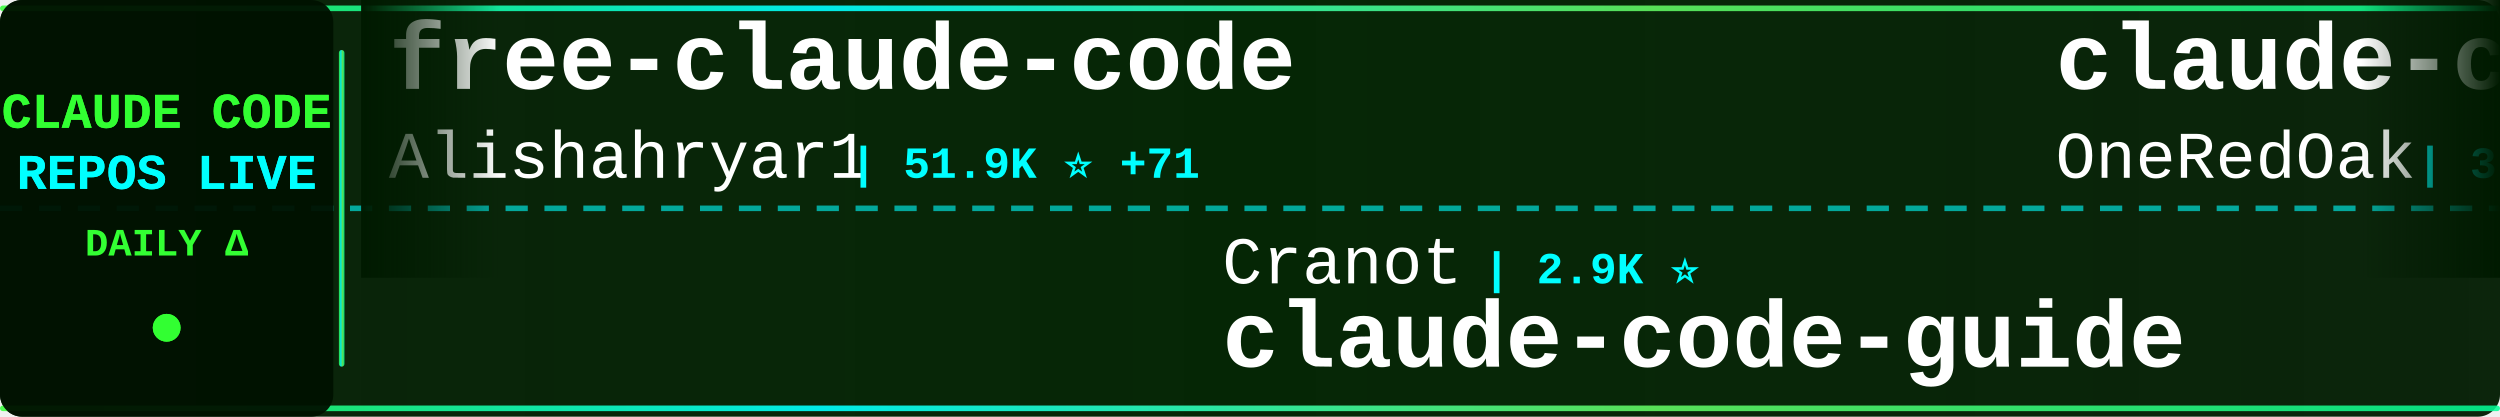
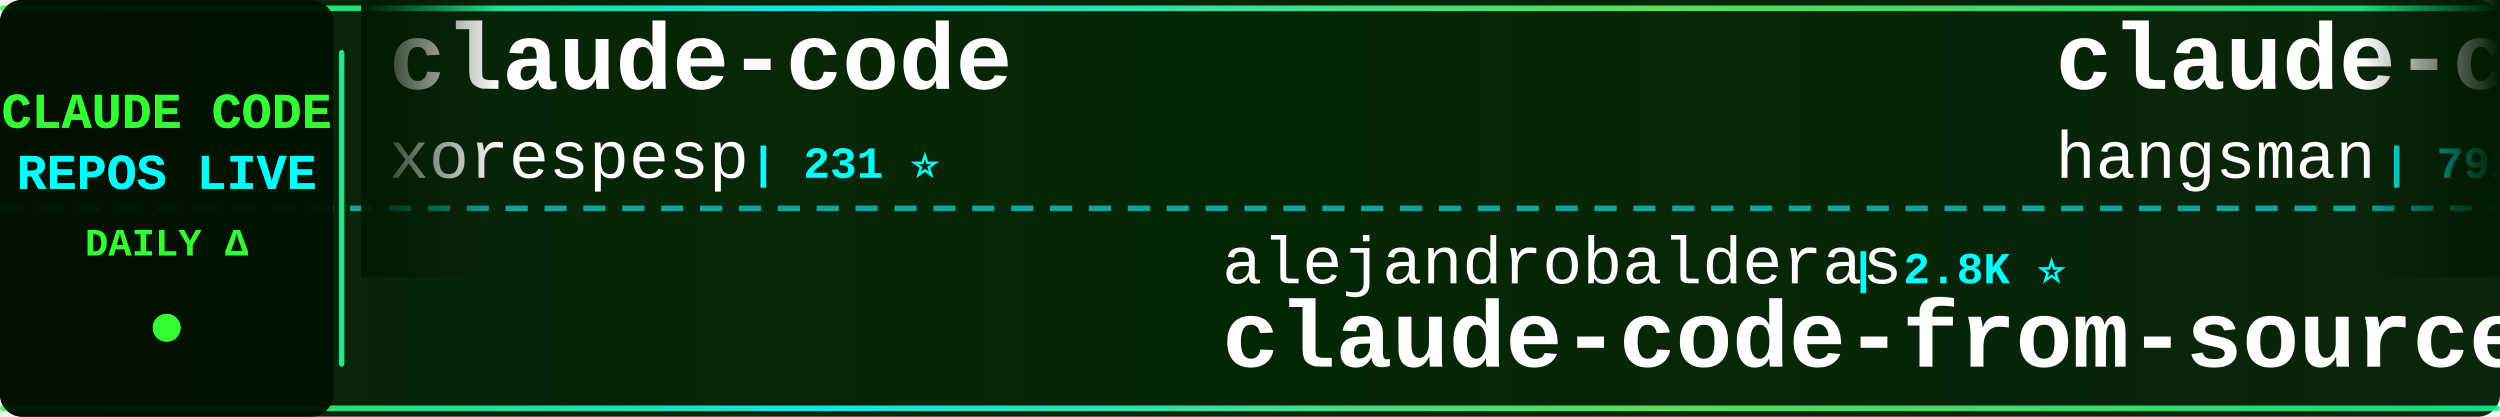
<svg xmlns="http://www.w3.org/2000/svg" width="900" height="150">
  <defs>
    <linearGradient id="tickerBg" x1="0%" y1="0%" x2="100%" y2="0%">
      <stop offset="0%" style="stop-color:#001a00;stop-opacity:0.95" />
      <stop offset="50%" style="stop-color:#002200;stop-opacity:0.98" />
      <stop offset="100%" style="stop-color:#001a00;stop-opacity:0.95" />
    </linearGradient>
    <linearGradient id="borderGrad" x1="0%" y1="0%" x2="100%" y2="0%">
      <stop offset="0%" style="stop-color:#33ff33;stop-opacity:0.85">
        <animate attributeName="stop-opacity" values="0.85;1;0.85" dur="2s" repeatCount="indefinite" />
      </stop>
      <stop offset="33%" style="stop-color:#00ffff;stop-opacity:0.9">
        <animate attributeName="stop-opacity" values="0.9;1;0.9" dur="2.2s" repeatCount="indefinite" />
      </stop>
      <stop offset="66%" style="stop-color:#66ff66;stop-opacity:0.85">
        <animate attributeName="stop-opacity" values="0.85;1;0.85" dur="1.8s" repeatCount="indefinite" />
      </stop>
      <stop offset="100%" style="stop-color:#00ff99;stop-opacity:0.85">
        <animate attributeName="stop-opacity" values="0.85;1;0.85" dur="2s" repeatCount="indefinite" />
      </stop>
    </linearGradient>
    <filter id="textGlow">
      <feGaussianBlur stdDeviation="0.1" result="coloredBlur" />
      <feMerge>
        <feMergeNode in="coloredBlur" />
        <feMergeNode in="SourceGraphic" />
      </feMerge>
    </filter>
    <filter id="metricGlow">
      <feGaussianBlur stdDeviation="0.2" result="coloredBlur" />
      <feMerge>
        <feMergeNode in="coloredBlur" />
        <feMergeNode in="SourceGraphic" />
      </feMerge>
    </filter>
    <linearGradient id="leftFade" x1="0%" y1="0%" x2="100%" y2="0%">
      <stop offset="0%" style="stop-color:#001a00;stop-opacity:1" />
      <stop offset="100%" style="stop-color:#001a00;stop-opacity:0" />
    </linearGradient>
    <linearGradient id="rightFade" x1="0%" y1="0%" x2="100%" y2="0%">
      <stop offset="0%" style="stop-color:#001a00;stop-opacity:0" />
      <stop offset="100%" style="stop-color:#001a00;stop-opacity:1" />
    </linearGradient>
  </defs>
  <rect width="900" height="150" fill="url(#tickerBg)" rx="8" />
  <rect x="0" y="2" width="900" height="2" fill="url(#borderGrad)" rx="1" />
  <rect x="0" y="146" width="900" height="2" fill="url(#borderGrad)" rx="1" />
  <line x1="0" y1="75" x2="900" y2="75" stroke="#00ffff" stroke-width="2" stroke-dasharray="8 6" opacity="0.6" />
  <rect x="0" y="0" width="120" height="150" fill="#001100" opacity="0.95" rx="8" />
  <text x="60" y="46" font-family="'Courier New', monospace" font-size="18" font-weight="bold" fill="#33ff33" text-anchor="middle" filter="url(#textGlow)">
    CLAUDE CODE
  </text>
  <text x="60" y="68" font-family="'Courier New', monospace" font-size="18" font-weight="bold" fill="#00ffff" text-anchor="middle" filter="url(#textGlow)">
    REPOS LIVE
  </text>
  <text x="60" y="92" font-family="'Courier New', monospace" font-size="14" font-weight="bold" fill="#33ff33" text-anchor="middle">
    DAILY Δ
  </text>
  <circle cx="60" cy="118" r="5" fill="#33ff33" filter="url(#metricGlow)">
    <animate attributeName="r" values="4;6;4" dur="1.5s" repeatCount="indefinite" />
    <animate attributeName="opacity" values="0.6;1;0.6" dur="1.5s" repeatCount="indefinite" />
  </circle>
  <rect x="122" y="18" width="2" height="114" fill="url(#borderGrad)" rx="1" />
  <clipPath id="tickerClip">
    <rect x="130" y="0" width="770" height="150" />
  </clipPath>
  <g clip-path="url(#tickerClip)">
    <g id="tickerItems">
      <animateTransform attributeName="transform" attributeType="XML" type="translate" from="0 0" to="-3000 0" dur="54s" repeatCount="indefinite" />
      <g transform="translate(0, 0)">
-         <text x="140" y="32" font-family="'Courier New', monospace" font-size="34" font-weight="bold" fill="#ffffff">free-claude-code</text>
-         <text x="140" y="64" font-family="'Courier New', monospace" font-size="24" font-weight="normal" fill="#ffffff" opacity="1.0">Alishahryar1</text>
-         <text x="306" y="64" font-family="'Courier New', monospace" font-size="16" font-weight="bold" fill="#00ffff"> | 51.9K ⭐ +71</text>
+         <text x="140" y="32" font-family="'Courier New', monospace" font-size="34" font-weight="bold" fill="#ffffff">claude-code</text>
+         <text x="140" y="64" font-family="'Courier New', monospace" font-size="24" font-weight="normal" fill="#ffffff" opacity="1.0">xorespesp</text>
+         <text x="270" y="64" font-family="'Courier New', monospace" font-size="16" font-weight="bold" fill="#00ffff"> | 231 ⭐</text>
      </g>
      <g transform="translate(300, 0)">
-         <text x="140" y="102" font-family="'Courier New', monospace" font-size="24" font-weight="normal" fill="#ffffff" opacity="1.0">Cranot</text>
-         <text x="234" y="102" font-family="'Courier New', monospace" font-size="16" font-weight="bold" fill="#00ffff"> | 2.9K ⭐</text>
-         <text x="140" y="132" font-family="'Courier New', monospace" font-size="34" font-weight="bold" fill="#ffffff">claude-code-guide</text>
+         <text x="140" y="102" font-family="'Courier New', monospace" font-size="24" font-weight="normal" fill="#ffffff" opacity="1.0">alejandrobalderas</text>
+         <text x="366" y="102" font-family="'Courier New', monospace" font-size="16" font-weight="bold" fill="#00ffff"> | 2.8K ⭐</text>
+         <text x="140" y="132" font-family="'Courier New', monospace" font-size="34" font-weight="bold" fill="#ffffff">claude-code-from-source</text>
      </g>
      <g transform="translate(600, 0)">
-         <text x="140" y="32" font-family="'Courier New', monospace" font-size="34" font-weight="bold" fill="#ffffff">claude-code-workflows</text>
-         <text x="140" y="64" font-family="'Courier New', monospace" font-size="24" font-weight="normal" fill="#ffffff" opacity="1.0">OneRedOak</text>
-         <text x="270" y="64" font-family="'Courier New', monospace" font-size="16" font-weight="bold" fill="#00ffff"> | 3.9K ⭐</text>
+         <text x="140" y="32" font-family="'Courier New', monospace" font-size="34" font-weight="bold" fill="#ffffff">claude-code-source</text>
+         <text x="140" y="64" font-family="'Courier New', monospace" font-size="24" font-weight="normal" fill="#ffffff" opacity="1.0">hangsman</text>
+         <text x="258" y="64" font-family="'Courier New', monospace" font-size="16" font-weight="bold" fill="#00ffff"> | 792 ⭐ +1</text>
      </g>
      <g transform="translate(900, 0)">
-         <text x="140" y="102" font-family="'Courier New', monospace" font-size="24" font-weight="normal" fill="#ffffff" opacity="1.0">isboyjc</text>
-         <text x="246" y="102" font-family="'Courier New', monospace" font-size="16" font-weight="bold" fill="#00ffff"> | 162 ⭐</text>
+         <text x="140" y="102" font-family="'Courier New', monospace" font-size="24" font-weight="normal" fill="#ffffff" opacity="1.0">Chachamaru127</text>
+         <text x="318" y="102" font-family="'Courier New', monospace" font-size="16" font-weight="bold" fill="#00ffff"> | 3.1K ⭐ +1</text>
+         <text x="140" y="132" font-family="'Courier New', monospace" font-size="34" font-weight="bold" fill="#ffffff">claude-code-harness</text>
+       </g>
+       <g transform="translate(1200, 0)">
+         <text x="140" y="32" font-family="'Courier New', monospace" font-size="34" font-weight="bold" fill="#ffffff">claude-code</text>
+         <text x="140" y="64" font-family="'Courier New', monospace" font-size="24" font-weight="normal" fill="#ffffff" opacity="1.0">claude-code-best</text>
+         <text x="354" y="64" font-family="'Courier New', monospace" font-size="16" font-weight="bold" fill="#00ffff"> | 22.3K ⭐ +3</text>
+       </g>
+       <g transform="translate(1500, 0)">
+         <text x="140" y="102" font-family="'Courier New', monospace" font-size="24" font-weight="normal" fill="#ffffff" opacity="1.0">diet103</text>
+         <text x="246" y="102" font-family="'Courier New', monospace" font-size="16" font-weight="bold" fill="#00ffff"> | 10.0K ⭐</text>
+         <text x="140" y="132" font-family="'Courier New', monospace" font-size="34" font-weight="bold" fill="#ffffff">claude-code-infrastructu...</text>
+       </g>
+       <g transform="translate(1800, 0)">
+         <text x="140" y="32" font-family="'Courier New', monospace" font-size="34" font-weight="bold" fill="#ffffff">claude-code-proxy</text>
+         <text x="140" y="64" font-family="'Courier New', monospace" font-size="24" font-weight="normal" fill="#ffffff" opacity="1.0">fuergaosi233</text>
+         <text x="306" y="64" font-family="'Courier New', monospace" font-size="16" font-weight="bold" fill="#00ffff"> | 2.8K ⭐</text>
+       </g>
+       <g transform="translate(2100, 0)">
+         <text x="140" y="102" font-family="'Courier New', monospace" font-size="24" font-weight="normal" fill="#ffffff" opacity="1.0">shanraisshan</text>
+         <text x="306" y="102" font-family="'Courier New', monospace" font-size="16" font-weight="bold" fill="#00ffff"> | 65.4K ⭐ +7</text>
+         <text x="140" y="132" font-family="'Courier New', monospace" font-size="34" font-weight="bold" fill="#ffffff">claude-code-best-practic...</text>
+       </g>
+       <g transform="translate(2400, 0)">
+         <text x="140" y="32" font-family="'Courier New', monospace" font-size="34" font-weight="bold" fill="#ffffff">Auto-claude-code-researc...</text>
+         <text x="140" y="64" font-family="'Courier New', monospace" font-size="24" font-weight="normal" fill="#ffffff" opacity="1.0">wanshuiyin</text>
+         <text x="282" y="64" font-family="'Courier New', monospace" font-size="16" font-weight="bold" fill="#00ffff"> | 15.5K ⭐ +5</text>
+       </g>
+       <g transform="translate(2700, 0)">
+         <text x="140" y="102" font-family="'Courier New', monospace" font-size="24" font-weight="normal" fill="#ffffff" opacity="1.0">tanbiralam</text>
+         <text x="282" y="102" font-family="'Courier New', monospace" font-size="16" font-weight="bold" fill="#00ffff"> | 2.2K ⭐</text>
        <text x="140" y="132" font-family="'Courier New', monospace" font-size="34" font-weight="bold" fill="#ffffff">claude-code</text>
      </g>
-       <g transform="translate(1200, 0)">
-         <text x="140" y="32" font-family="'Courier New', monospace" font-size="34" font-weight="bold" fill="#ffffff">Claude-code</text>
-         <text x="140" y="64" font-family="'Courier New', monospace" font-size="24" font-weight="normal" fill="#ffffff" opacity="1.0">zstmfhy</text>
-         <text x="246" y="64" font-family="'Courier New', monospace" font-size="16" font-weight="bold" fill="#00ffff"> | 190 ⭐</text>
-       </g>
-       <g transform="translate(1500, 0)">
-         <text x="140" y="102" font-family="'Courier New', monospace" font-size="24" font-weight="normal" fill="#ffffff" opacity="1.0">OrcaWhisper</text>
-         <text x="294" y="102" font-family="'Courier New', monospace" font-size="16" font-weight="bold" fill="#00ffff"> | 92 ⭐ +1</text>
-         <text x="140" y="132" font-family="'Courier New', monospace" font-size="34" font-weight="bold" fill="#ffffff">Claude-Code</text>
-       </g>
-       <g transform="translate(1800, 0)">
-         <text x="140" y="32" font-family="'Courier New', monospace" font-size="34" font-weight="bold" fill="#ffffff">Auto-claude-code-researc...</text>
-         <text x="140" y="64" font-family="'Courier New', monospace" font-size="24" font-weight="normal" fill="#ffffff" opacity="1.0">wanshuiyin</text>
-         <text x="282" y="64" font-family="'Courier New', monospace" font-size="16" font-weight="bold" fill="#00ffff"> | 15.5K ⭐ +1</text>
-       </g>
-       <g transform="translate(2100, 0)">
-         <text x="140" y="102" font-family="'Courier New', monospace" font-size="24" font-weight="normal" fill="#ffffff" opacity="1.0">anthropics</text>
-         <text x="282" y="102" font-family="'Courier New', monospace" font-size="16" font-weight="bold" fill="#00ffff"> | 172.6K ⭐ +38</text>
-         <text x="140" y="132" font-family="'Courier New', monospace" font-size="34" font-weight="bold" fill="#ffffff">skills</text>
-       </g>
-       <g transform="translate(2400, 0)">
-         <text x="140" y="32" font-family="'Courier New', monospace" font-size="34" font-weight="bold" fill="#ffffff">claude-code-templates</text>
-         <text x="140" y="64" font-family="'Courier New', monospace" font-size="24" font-weight="normal" fill="#ffffff" opacity="1.0">davila7</text>
-         <text x="246" y="64" font-family="'Courier New', monospace" font-size="16" font-weight="bold" fill="#00ffff"> | 30.5K ⭐ +6</text>
-       </g>
-       <g transform="translate(2700, 0)">
-         <text x="140" y="102" font-family="'Courier New', monospace" font-size="24" font-weight="normal" fill="#ffffff" opacity="1.0">fuergaosi233</text>
-         <text x="306" y="102" font-family="'Courier New', monospace" font-size="16" font-weight="bold" fill="#00ffff"> | 2.8K ⭐ +1</text>
-         <text x="140" y="132" font-family="'Courier New', monospace" font-size="34" font-weight="bold" fill="#ffffff">claude-code-proxy</text>
-       </g>
      <g transform="translate(3000, 0)">
-         <text x="140" y="32" font-family="'Courier New', monospace" font-size="34" font-weight="bold" fill="#ffffff">free-claude-code</text>
-         <text x="140" y="64" font-family="'Courier New', monospace" font-size="24" font-weight="normal" fill="#ffffff" opacity="1.0">Alishahryar1</text>
-         <text x="306" y="64" font-family="'Courier New', monospace" font-size="16" font-weight="bold" fill="#00ffff"> | 51.9K ⭐ +71</text>
+         <text x="140" y="32" font-family="'Courier New', monospace" font-size="34" font-weight="bold" fill="#ffffff">claude-code</text>
+         <text x="140" y="64" font-family="'Courier New', monospace" font-size="24" font-weight="normal" fill="#ffffff" opacity="1.0">xorespesp</text>
+         <text x="270" y="64" font-family="'Courier New', monospace" font-size="16" font-weight="bold" fill="#00ffff"> | 231 ⭐</text>
      </g>
      <g transform="translate(3300, 0)">
-         <text x="140" y="102" font-family="'Courier New', monospace" font-size="24" font-weight="normal" fill="#ffffff" opacity="1.0">Cranot</text>
-         <text x="234" y="102" font-family="'Courier New', monospace" font-size="16" font-weight="bold" fill="#00ffff"> | 2.9K ⭐</text>
-         <text x="140" y="132" font-family="'Courier New', monospace" font-size="34" font-weight="bold" fill="#ffffff">claude-code-guide</text>
+         <text x="140" y="102" font-family="'Courier New', monospace" font-size="24" font-weight="normal" fill="#ffffff" opacity="1.0">alejandrobalderas</text>
+         <text x="366" y="102" font-family="'Courier New', monospace" font-size="16" font-weight="bold" fill="#00ffff"> | 2.8K ⭐</text>
+         <text x="140" y="132" font-family="'Courier New', monospace" font-size="34" font-weight="bold" fill="#ffffff">claude-code-from-source</text>
      </g>
      <g transform="translate(3600, 0)">
-         <text x="140" y="32" font-family="'Courier New', monospace" font-size="34" font-weight="bold" fill="#ffffff">claude-code-workflows</text>
-         <text x="140" y="64" font-family="'Courier New', monospace" font-size="24" font-weight="normal" fill="#ffffff" opacity="1.0">OneRedOak</text>
-         <text x="270" y="64" font-family="'Courier New', monospace" font-size="16" font-weight="bold" fill="#00ffff"> | 3.9K ⭐</text>
+         <text x="140" y="32" font-family="'Courier New', monospace" font-size="34" font-weight="bold" fill="#ffffff">claude-code-source</text>
+         <text x="140" y="64" font-family="'Courier New', monospace" font-size="24" font-weight="normal" fill="#ffffff" opacity="1.0">hangsman</text>
+         <text x="258" y="64" font-family="'Courier New', monospace" font-size="16" font-weight="bold" fill="#00ffff"> | 792 ⭐ +1</text>
      </g>
      <g transform="translate(3900, 0)">
-         <text x="140" y="102" font-family="'Courier New', monospace" font-size="24" font-weight="normal" fill="#ffffff" opacity="1.0">isboyjc</text>
-         <text x="246" y="102" font-family="'Courier New', monospace" font-size="16" font-weight="bold" fill="#00ffff"> | 162 ⭐</text>
-         <text x="140" y="132" font-family="'Courier New', monospace" font-size="34" font-weight="bold" fill="#ffffff">claude-code</text>
+         <text x="140" y="102" font-family="'Courier New', monospace" font-size="24" font-weight="normal" fill="#ffffff" opacity="1.0">Chachamaru127</text>
+         <text x="318" y="102" font-family="'Courier New', monospace" font-size="16" font-weight="bold" fill="#00ffff"> | 3.1K ⭐ +1</text>
+         <text x="140" y="132" font-family="'Courier New', monospace" font-size="34" font-weight="bold" fill="#ffffff">claude-code-harness</text>
      </g>
    </g>
  </g>
  <rect x="130" y="0" width="50" height="100" fill="url(#leftFade)" />
  <rect x="850" y="0" width="50" height="100" fill="url(#rightFade)" />
</svg>
